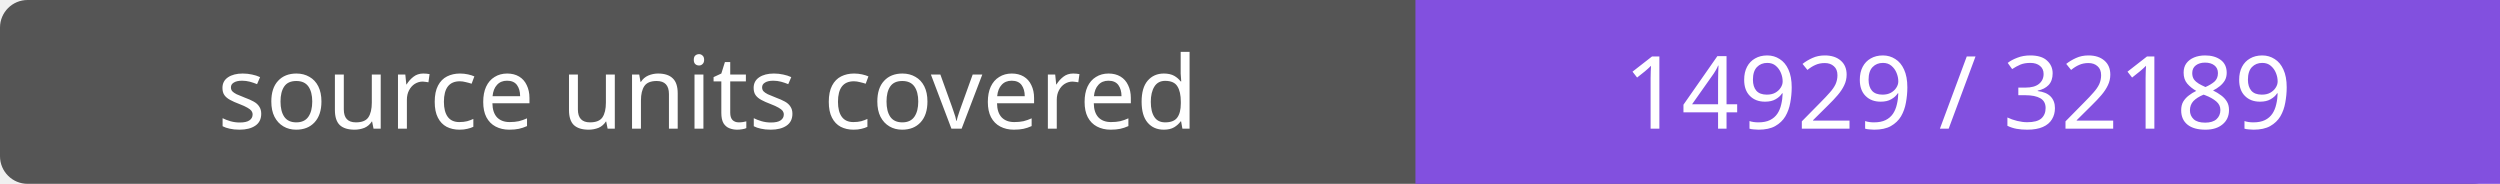
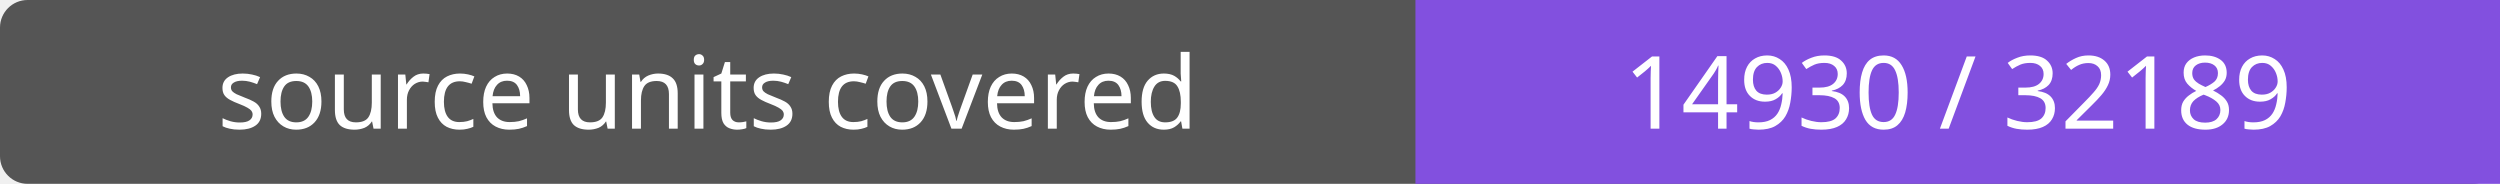
- <svg xmlns="http://www.w3.org/2000/svg" width="272" height="20" role="img" aria-label="source units covered: 14929 / 32189">
+ <svg xmlns="http://www.w3.org/2000/svg" width="272" height="20" role="img" aria-label="source units covered: 14930 / 32189">
  <rect width="272" height="20" rx="3" fill="#555" />
  <path fill="#8250df" d="M154 0h118v20H154z" />
  <g fill="#fff" text-anchor="middle" font-family="Verdana,sans-serif" font-size="11">
    <text x="77.0" y="14">source units covered</text>
-     <text x="213.0" y="14">14929 / 32189</text>
+     <text x="213.0" y="14">14930 / 32189</text>
  </g>
</svg>
